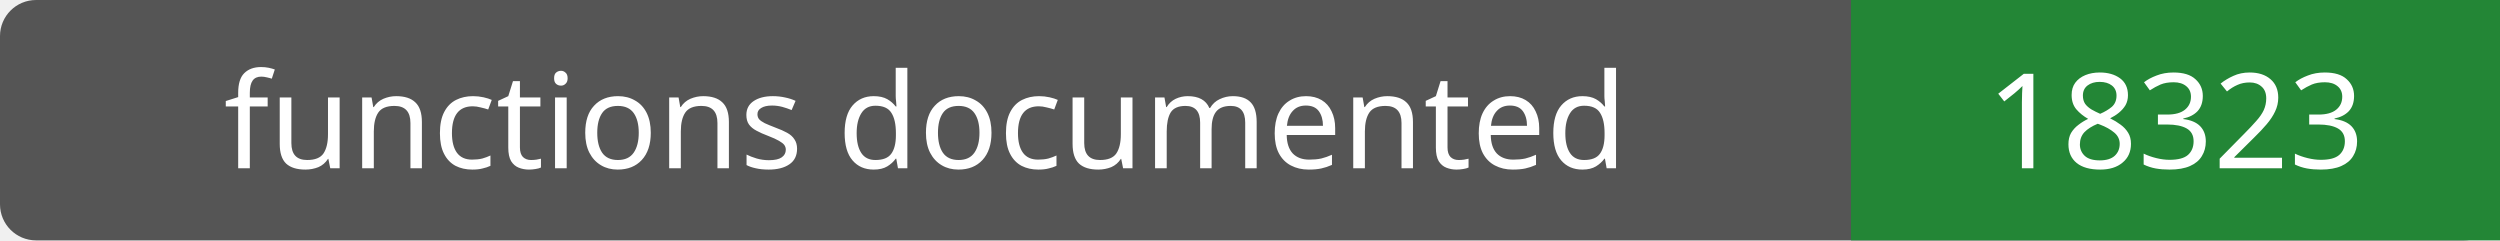
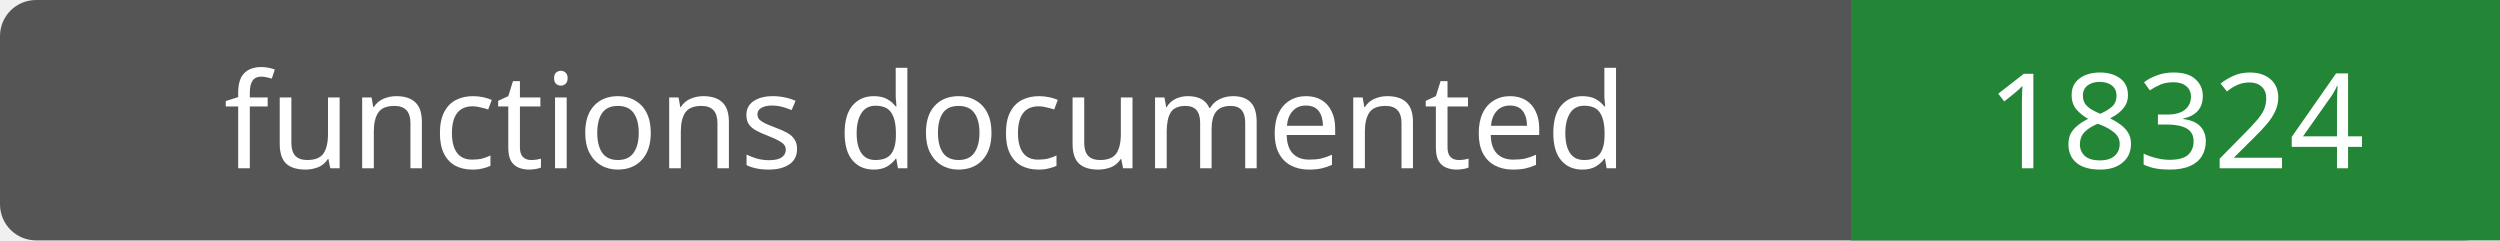
- <svg xmlns="http://www.w3.org/2000/svg" width="208" height="20" role="img" aria-label="functions documented: 18323">
+ <svg xmlns="http://www.w3.org/2000/svg" width="208" height="20" role="img" aria-label="functions documented: 18324">
  <rect width="208" height="20" rx="3" fill="#555" />
  <path fill="#238636" d="M154 0h54v20H154z" />
  <g fill="#fff" text-anchor="middle" font-family="Verdana,sans-serif" font-size="11">
    <text x="77.0" y="14">functions documented</text>
-     <text x="181.0" y="14">18323</text>
+     <text x="181.0" y="14">18324</text>
  </g>
</svg>
